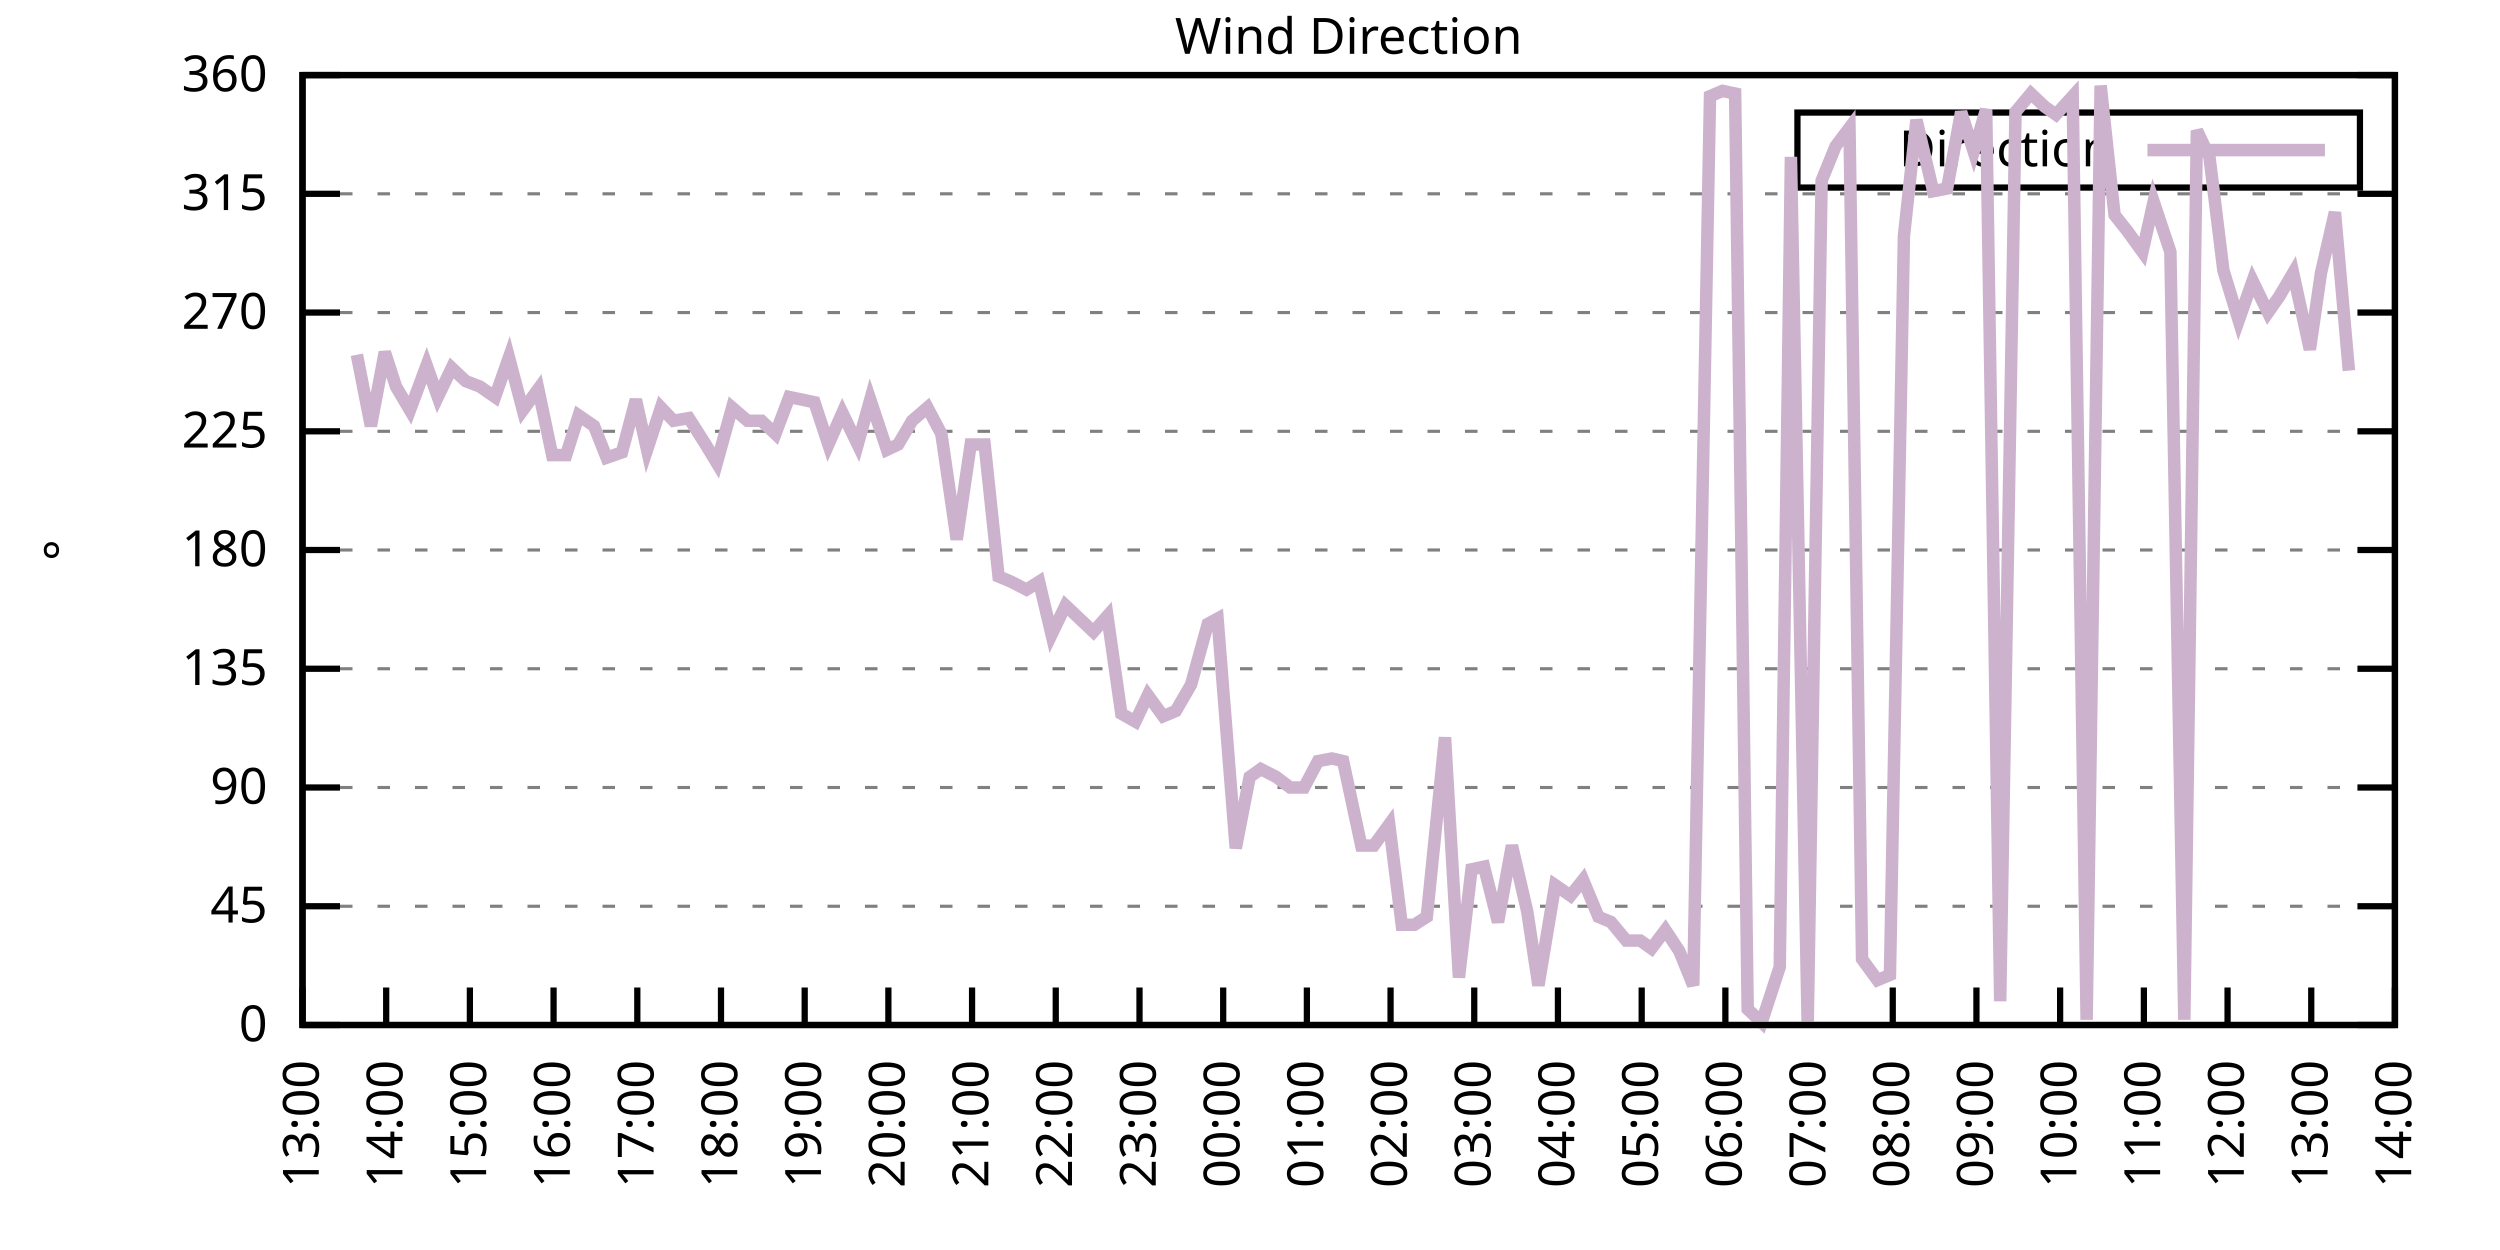
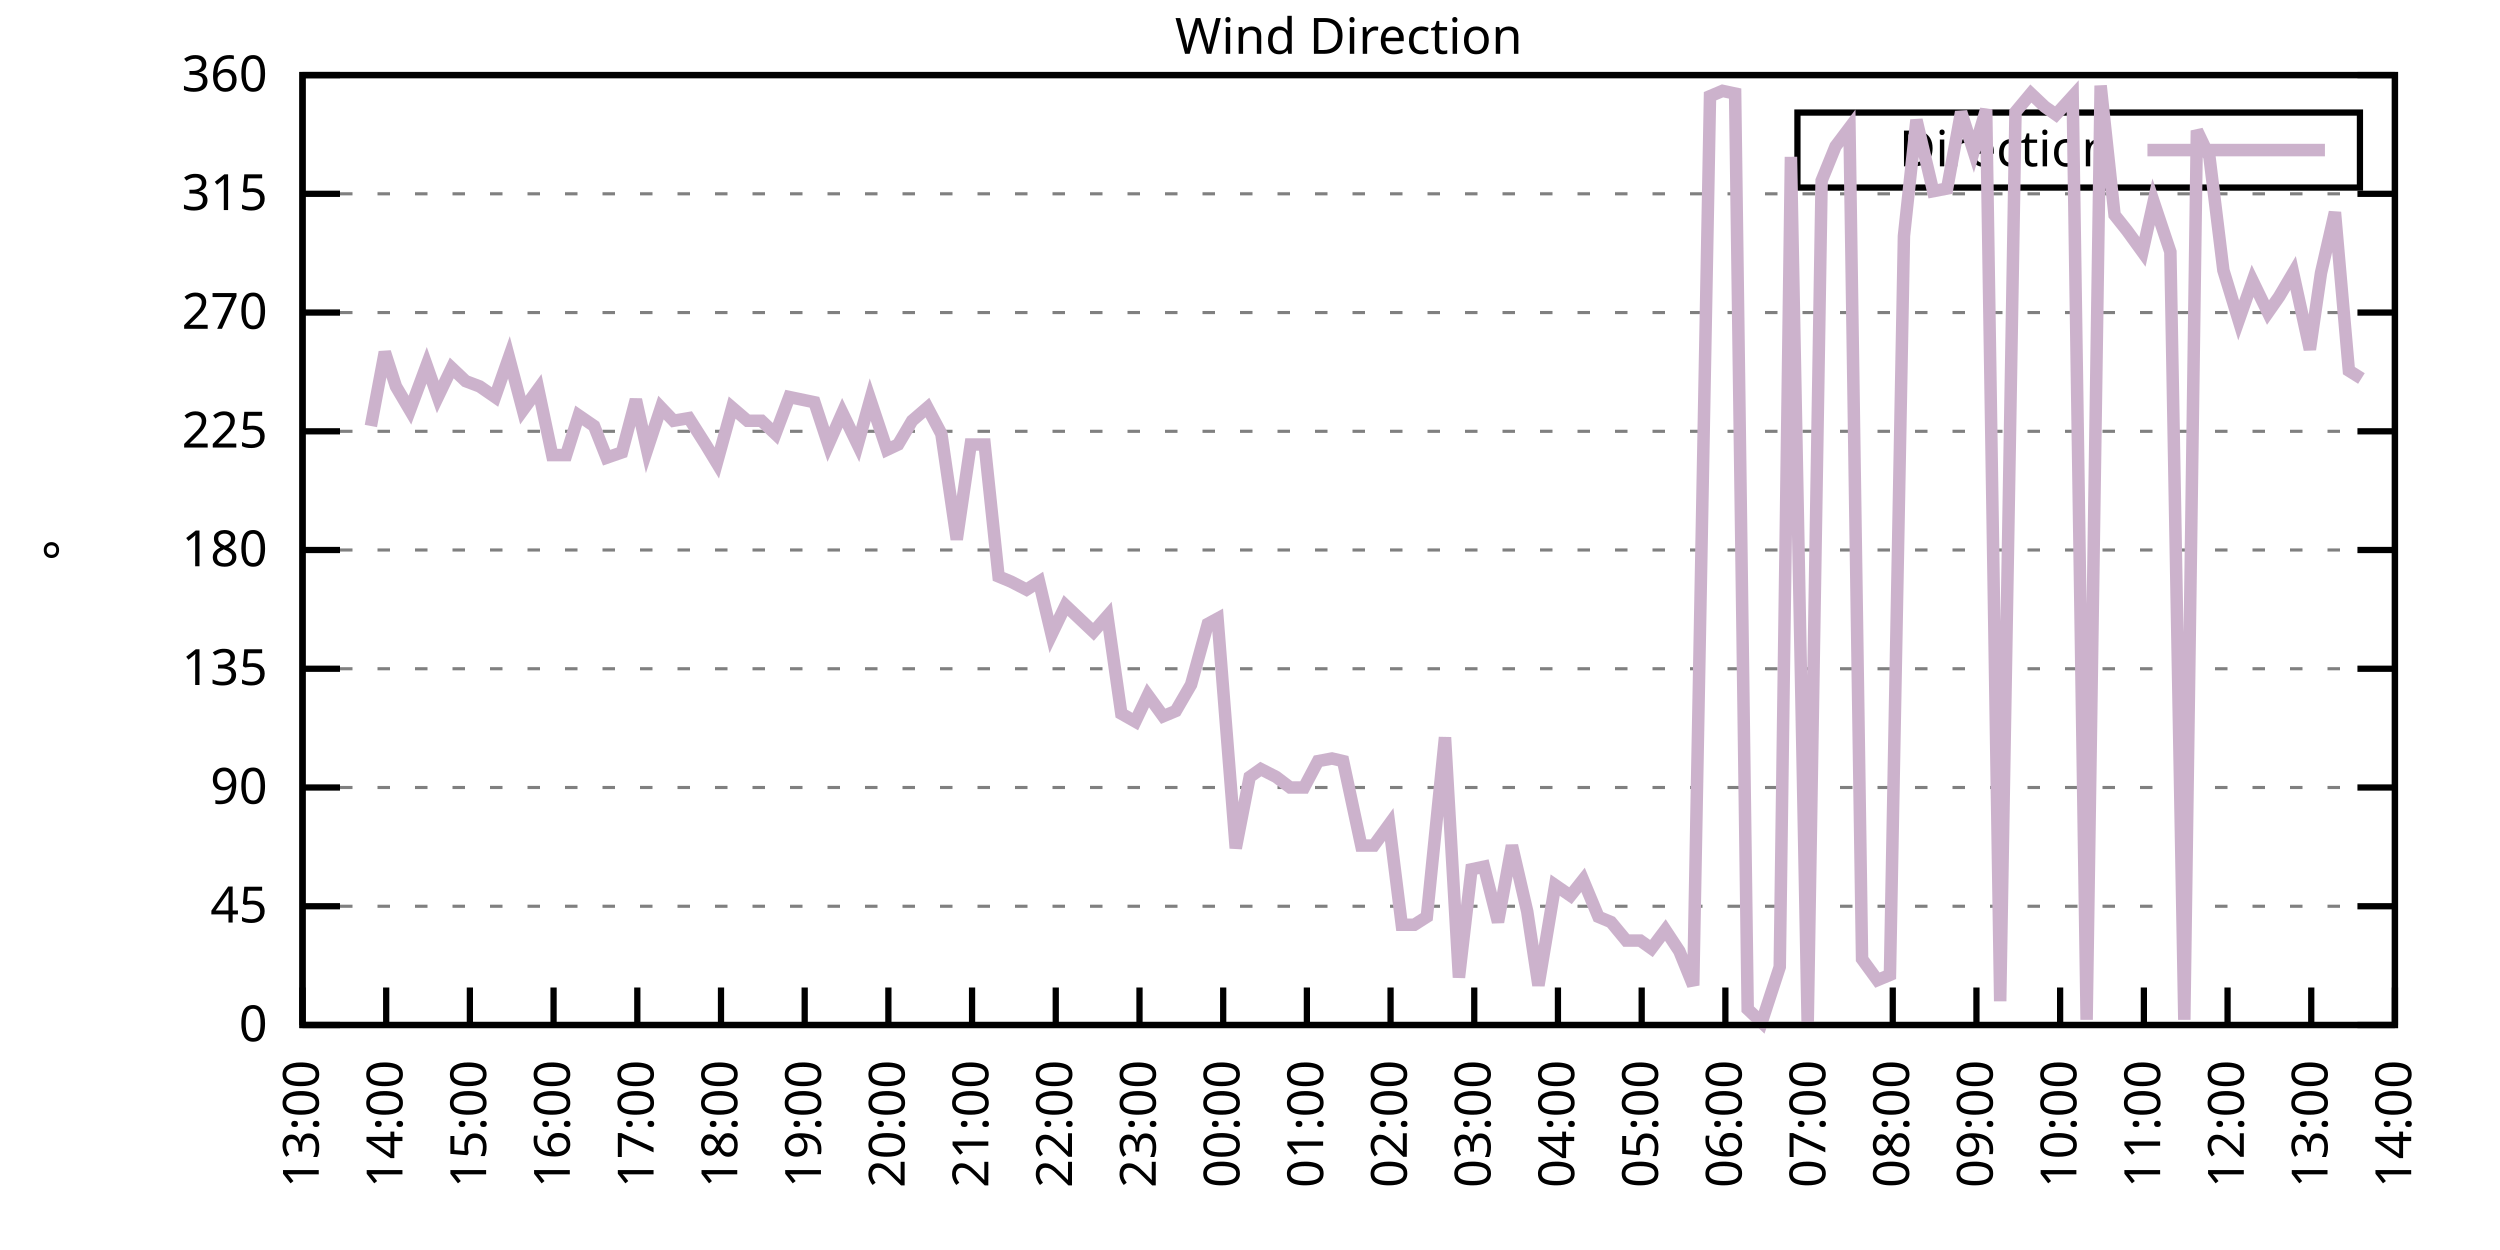
<svg xmlns="http://www.w3.org/2000/svg" xmlns:xlink="http://www.w3.org/1999/xlink" width="400" height="200" viewBox="0 0 400 200">
  <g id="gnuplot_canvas">
    <rect x="0" y="0" width="400" height="200" fill="none" />
    <defs>
      <circle id="gpDot" r="0.5" stroke-width="0.5" stroke="currentColor" />
      <path id="gpPt0" stroke-width="0.333" stroke="currentColor" d="M-1,0 h2 M0,-1 v2" />
      <path id="gpPt1" stroke-width="0.333" stroke="currentColor" d="M-1,-1 L1,1 M1,-1 L-1,1" />
      <path id="gpPt2" stroke-width="0.333" stroke="currentColor" d="M-1,0 L1,0 M0,-1 L0,1 M-1,-1 L1,1 M-1,1 L1,-1" />
      <rect id="gpPt3" stroke-width="0.333" stroke="currentColor" x="-1" y="-1" width="2" height="2" />
      <rect id="gpPt4" stroke-width="0.333" stroke="currentColor" fill="currentColor" x="-1" y="-1" width="2" height="2" />
      <circle id="gpPt5" stroke-width="0.333" stroke="currentColor" cx="0" cy="0" r="1" />
      <use xlink:href="#gpPt5" id="gpPt6" fill="currentColor" stroke="none" />
      <path id="gpPt7" stroke-width="0.333" stroke="currentColor" d="M0,-1.33 L-1.33,0.67 L1.33,0.67 z" />
      <use xlink:href="#gpPt7" id="gpPt8" fill="currentColor" stroke="none" />
      <use xlink:href="#gpPt7" id="gpPt9" stroke="currentColor" transform="rotate(180)" />
      <use xlink:href="#gpPt9" id="gpPt10" fill="currentColor" stroke="none" />
      <use xlink:href="#gpPt3" id="gpPt11" stroke="currentColor" transform="rotate(45)" />
      <use xlink:href="#gpPt11" id="gpPt12" fill="currentColor" stroke="none" />
      <path id="gpPt13" stroke-width="0.333" stroke="currentColor" d="M0,1.330 L1.265,0.411 L0.782,-1.067 L-0.782,-1.076 L-1.265,0.411 z" />
      <use xlink:href="#gpPt13" id="gpPt14" fill="currentColor" stroke="none" />
      <filter id="textbox" filterUnits="objectBoundingBox" x="0" y="0" height="1" width="1">
        <feFlood flood-color="white" flood-opacity="1" result="bgnd" />
        <feComposite in="SourceGraphic" in2="bgnd" operator="atop" />
      </filter>
      <filter id="greybox" filterUnits="objectBoundingBox" x="0" y="0" height="1" width="1">
        <feFlood flood-color="lightgrey" flood-opacity="1" result="grey" />
        <feComposite in="SourceGraphic" in2="grey" operator="atop" />
      </filter>
    </defs>
    <g fill="none" color="white" stroke="currentColor" stroke-width="1.00" stroke-linecap="butt" stroke-linejoin="miter">
</g>
    <g fill="none" color="black" stroke="currentColor" stroke-width="1.00" stroke-linecap="butt" stroke-linejoin="miter">
      <g stroke="none" shape-rendering="crispEdges">
        <polygon fill="rgb(255, 255, 255)" points="48.40,164.00 383.18,164.00 383.18,12.02 48.40,12.02 " />
      </g>
    </g>
    <g fill="none" color="black" stroke="currentColor" stroke-width="1.00" stroke-linecap="butt" stroke-linejoin="miter">
</g>
    <g fill="none" color="black" stroke="black" stroke-width="0.50" stroke-linecap="butt" stroke-linejoin="miter">
</g>
    <g fill="none" color="gray" stroke="currentColor" stroke-width="0.50" stroke-linecap="butt" stroke-linejoin="miter">
      <path stroke="gray" stroke-dasharray="2,4" class="gridline" d="M48.40,164.00 L383.19,164.00  " />
    </g>
    <g fill="none" color="gray" stroke="gray" stroke-width="1.00" stroke-linecap="butt" stroke-linejoin="miter">
</g>
    <g fill="none" color="black" stroke="currentColor" stroke-width="1.00" stroke-linecap="butt" stroke-linejoin="miter">
      <path stroke="black" d="M48.40,164.00 L54.40,164.00 M383.19,164.00 L377.19,164.00  " />
      <g transform="translate(42.80,166.60)" stroke="none" fill="black" font-family="Sans" font-size="8.00" text-anchor="end">
        <text>
          <tspan font-family="Sans"> 0</tspan>
        </text>
      </g>
    </g>
    <g fill="none" color="black" stroke="currentColor" stroke-width="1.00" stroke-linecap="butt" stroke-linejoin="miter">
</g>
    <g fill="none" color="black" stroke="black" stroke-width="0.50" stroke-linecap="butt" stroke-linejoin="miter">
</g>
    <g fill="none" color="gray" stroke="currentColor" stroke-width="0.50" stroke-linecap="butt" stroke-linejoin="miter">
      <path stroke="gray" stroke-dasharray="2,4" class="gridline" d="M48.40,145.00 L383.19,145.00  " />
    </g>
    <g fill="none" color="gray" stroke="gray" stroke-width="1.00" stroke-linecap="butt" stroke-linejoin="miter">
</g>
    <g fill="none" color="black" stroke="currentColor" stroke-width="1.00" stroke-linecap="butt" stroke-linejoin="miter">
      <path stroke="black" d="M48.40,145.00 L54.40,145.00 M383.19,145.00 L377.19,145.00  " />
      <g transform="translate(42.80,147.60)" stroke="none" fill="black" font-family="Sans" font-size="8.00" text-anchor="end">
        <text>
          <tspan font-family="Sans"> 45</tspan>
        </text>
      </g>
    </g>
    <g fill="none" color="black" stroke="currentColor" stroke-width="1.00" stroke-linecap="butt" stroke-linejoin="miter">
</g>
    <g fill="none" color="black" stroke="black" stroke-width="0.50" stroke-linecap="butt" stroke-linejoin="miter">
</g>
    <g fill="none" color="gray" stroke="currentColor" stroke-width="0.50" stroke-linecap="butt" stroke-linejoin="miter">
      <path stroke="gray" stroke-dasharray="2,4" class="gridline" d="M48.40,126.00 L383.19,126.00  " />
    </g>
    <g fill="none" color="gray" stroke="gray" stroke-width="1.00" stroke-linecap="butt" stroke-linejoin="miter">
</g>
    <g fill="none" color="black" stroke="currentColor" stroke-width="1.00" stroke-linecap="butt" stroke-linejoin="miter">
      <path stroke="black" d="M48.40,126.00 L54.40,126.00 M383.19,126.00 L377.19,126.00  " />
      <g transform="translate(42.80,128.60)" stroke="none" fill="black" font-family="Sans" font-size="8.00" text-anchor="end">
        <text>
          <tspan font-family="Sans"> 90</tspan>
        </text>
      </g>
    </g>
    <g fill="none" color="black" stroke="currentColor" stroke-width="1.00" stroke-linecap="butt" stroke-linejoin="miter">
</g>
    <g fill="none" color="black" stroke="black" stroke-width="0.50" stroke-linecap="butt" stroke-linejoin="miter">
</g>
    <g fill="none" color="gray" stroke="currentColor" stroke-width="0.50" stroke-linecap="butt" stroke-linejoin="miter">
      <path stroke="gray" stroke-dasharray="2,4" class="gridline" d="M48.40,107.00 L383.19,107.00  " />
    </g>
    <g fill="none" color="gray" stroke="gray" stroke-width="1.00" stroke-linecap="butt" stroke-linejoin="miter">
</g>
    <g fill="none" color="black" stroke="currentColor" stroke-width="1.00" stroke-linecap="butt" stroke-linejoin="miter">
      <path stroke="black" d="M48.40,107.00 L54.40,107.00 M383.19,107.00 L377.19,107.00  " />
      <g transform="translate(42.80,109.60)" stroke="none" fill="black" font-family="Sans" font-size="8.00" text-anchor="end">
        <text>
          <tspan font-family="Sans"> 135</tspan>
        </text>
      </g>
    </g>
    <g fill="none" color="black" stroke="currentColor" stroke-width="1.00" stroke-linecap="butt" stroke-linejoin="miter">
</g>
    <g fill="none" color="black" stroke="black" stroke-width="0.50" stroke-linecap="butt" stroke-linejoin="miter">
</g>
    <g fill="none" color="gray" stroke="currentColor" stroke-width="0.50" stroke-linecap="butt" stroke-linejoin="miter">
      <path stroke="gray" stroke-dasharray="2,4" class="gridline" d="M48.40,88.00 L383.19,88.00  " />
    </g>
    <g fill="none" color="gray" stroke="gray" stroke-width="1.00" stroke-linecap="butt" stroke-linejoin="miter">
</g>
    <g fill="none" color="black" stroke="currentColor" stroke-width="1.00" stroke-linecap="butt" stroke-linejoin="miter">
      <path stroke="black" d="M48.40,88.00 L54.40,88.00 M383.19,88.00 L377.19,88.00  " />
      <g transform="translate(42.80,90.60)" stroke="none" fill="black" font-family="Sans" font-size="8.00" text-anchor="end">
        <text>
          <tspan font-family="Sans"> 180</tspan>
        </text>
      </g>
    </g>
    <g fill="none" color="black" stroke="currentColor" stroke-width="1.00" stroke-linecap="butt" stroke-linejoin="miter">
</g>
    <g fill="none" color="black" stroke="black" stroke-width="0.50" stroke-linecap="butt" stroke-linejoin="miter">
</g>
    <g fill="none" color="gray" stroke="currentColor" stroke-width="0.50" stroke-linecap="butt" stroke-linejoin="miter">
      <path stroke="gray" stroke-dasharray="2,4" class="gridline" d="M48.40,69.01 L383.19,69.01  " />
    </g>
    <g fill="none" color="gray" stroke="gray" stroke-width="1.00" stroke-linecap="butt" stroke-linejoin="miter">
</g>
    <g fill="none" color="black" stroke="currentColor" stroke-width="1.00" stroke-linecap="butt" stroke-linejoin="miter">
      <path stroke="black" d="M48.40,69.01 L54.40,69.01 M383.19,69.01 L377.19,69.01  " />
      <g transform="translate(42.80,71.61)" stroke="none" fill="black" font-family="Sans" font-size="8.00" text-anchor="end">
        <text>
          <tspan font-family="Sans"> 225</tspan>
        </text>
      </g>
    </g>
    <g fill="none" color="black" stroke="currentColor" stroke-width="1.00" stroke-linecap="butt" stroke-linejoin="miter">
</g>
    <g fill="none" color="black" stroke="black" stroke-width="0.50" stroke-linecap="butt" stroke-linejoin="miter">
</g>
    <g fill="none" color="gray" stroke="currentColor" stroke-width="0.50" stroke-linecap="butt" stroke-linejoin="miter">
      <path stroke="gray" stroke-dasharray="2,4" class="gridline" d="M48.40,50.01 L383.19,50.01  " />
    </g>
    <g fill="none" color="gray" stroke="gray" stroke-width="1.00" stroke-linecap="butt" stroke-linejoin="miter">
</g>
    <g fill="none" color="black" stroke="currentColor" stroke-width="1.00" stroke-linecap="butt" stroke-linejoin="miter">
      <path stroke="black" d="M48.40,50.01 L54.40,50.01 M383.19,50.01 L377.19,50.01  " />
      <g transform="translate(42.80,52.61)" stroke="none" fill="black" font-family="Sans" font-size="8.00" text-anchor="end">
        <text>
          <tspan font-family="Sans"> 270</tspan>
        </text>
      </g>
    </g>
    <g fill="none" color="black" stroke="currentColor" stroke-width="1.00" stroke-linecap="butt" stroke-linejoin="miter">
</g>
    <g fill="none" color="black" stroke="black" stroke-width="0.50" stroke-linecap="butt" stroke-linejoin="miter">
</g>
    <g fill="none" color="gray" stroke="currentColor" stroke-width="0.50" stroke-linecap="butt" stroke-linejoin="miter">
      <path stroke="gray" stroke-dasharray="2,4" class="gridline" d="M48.40,31.01 L383.19,31.01  " />
    </g>
    <g fill="none" color="gray" stroke="gray" stroke-width="1.00" stroke-linecap="butt" stroke-linejoin="miter">
</g>
    <g fill="none" color="black" stroke="currentColor" stroke-width="1.00" stroke-linecap="butt" stroke-linejoin="miter">
      <path stroke="black" d="M48.40,31.01 L54.40,31.01 M383.19,31.01 L377.19,31.01  " />
      <g transform="translate(42.80,33.61)" stroke="none" fill="black" font-family="Sans" font-size="8.00" text-anchor="end">
        <text>
          <tspan font-family="Sans"> 315</tspan>
        </text>
      </g>
    </g>
    <g fill="none" color="black" stroke="currentColor" stroke-width="1.00" stroke-linecap="butt" stroke-linejoin="miter">
</g>
    <g fill="none" color="black" stroke="black" stroke-width="0.50" stroke-linecap="butt" stroke-linejoin="miter">
</g>
    <g fill="none" color="gray" stroke="currentColor" stroke-width="0.50" stroke-linecap="butt" stroke-linejoin="miter">
      <path stroke="gray" stroke-dasharray="2,4" class="gridline" d="M48.40,12.01 L383.19,12.01  " />
    </g>
    <g fill="none" color="gray" stroke="gray" stroke-width="1.00" stroke-linecap="butt" stroke-linejoin="miter">
</g>
    <g fill="none" color="black" stroke="currentColor" stroke-width="1.00" stroke-linecap="butt" stroke-linejoin="miter">
      <path stroke="black" d="M48.40,12.01 L54.40,12.01 M383.19,12.01 L377.19,12.01  " />
      <g transform="translate(42.80,14.61)" stroke="none" fill="black" font-family="Sans" font-size="8.00" text-anchor="end">
        <text>
          <tspan font-family="Sans"> 360</tspan>
        </text>
      </g>
    </g>
    <g fill="none" color="black" stroke="currentColor" stroke-width="1.00" stroke-linecap="butt" stroke-linejoin="miter">
      <path stroke="black" d="M48.40,164.00 L48.40,158.00  " />
      <g transform="translate(51.00,169.60) rotate(270.00)" stroke="none" fill="black" font-family="Sans" font-size="8.00" text-anchor="end">
        <text>
          <tspan font-family="Sans">13:00</tspan>
        </text>
      </g>
    </g>
    <g fill="none" color="black" stroke="currentColor" stroke-width="1.00" stroke-linecap="butt" stroke-linejoin="miter">
      <path stroke="black" d="M61.79,164.00 L61.79,158.00  " />
      <g transform="translate(64.39,169.60) rotate(270.00)" stroke="none" fill="black" font-family="Sans" font-size="8.00" text-anchor="end">
        <text>
          <tspan font-family="Sans">14:00</tspan>
        </text>
      </g>
    </g>
    <g fill="none" color="black" stroke="currentColor" stroke-width="1.00" stroke-linecap="butt" stroke-linejoin="miter">
      <path stroke="black" d="M75.18,164.00 L75.18,158.00  " />
      <g transform="translate(77.78,169.60) rotate(270.00)" stroke="none" fill="black" font-family="Sans" font-size="8.00" text-anchor="end">
        <text>
          <tspan font-family="Sans">15:00</tspan>
        </text>
      </g>
    </g>
    <g fill="none" color="black" stroke="currentColor" stroke-width="1.00" stroke-linecap="butt" stroke-linejoin="miter">
      <path stroke="black" d="M88.57,164.00 L88.57,158.00  " />
      <g transform="translate(91.17,169.60) rotate(270.00)" stroke="none" fill="black" font-family="Sans" font-size="8.00" text-anchor="end">
        <text>
          <tspan font-family="Sans">16:00</tspan>
        </text>
      </g>
    </g>
    <g fill="none" color="black" stroke="currentColor" stroke-width="1.00" stroke-linecap="butt" stroke-linejoin="miter">
      <path stroke="black" d="M101.97,164.00 L101.97,158.00  " />
      <g transform="translate(104.57,169.60) rotate(270.00)" stroke="none" fill="black" font-family="Sans" font-size="8.00" text-anchor="end">
        <text>
          <tspan font-family="Sans">17:00</tspan>
        </text>
      </g>
    </g>
    <g fill="none" color="black" stroke="currentColor" stroke-width="1.00" stroke-linecap="butt" stroke-linejoin="miter">
      <path stroke="black" d="M115.36,164.00 L115.36,158.00  " />
      <g transform="translate(117.96,169.60) rotate(270.00)" stroke="none" fill="black" font-family="Sans" font-size="8.00" text-anchor="end">
        <text>
          <tspan font-family="Sans">18:00</tspan>
        </text>
      </g>
    </g>
    <g fill="none" color="black" stroke="currentColor" stroke-width="1.00" stroke-linecap="butt" stroke-linejoin="miter">
      <path stroke="black" d="M128.75,164.00 L128.75,158.00  " />
      <g transform="translate(131.35,169.60) rotate(270.00)" stroke="none" fill="black" font-family="Sans" font-size="8.00" text-anchor="end">
        <text>
          <tspan font-family="Sans">19:00</tspan>
        </text>
      </g>
    </g>
    <g fill="none" color="black" stroke="currentColor" stroke-width="1.00" stroke-linecap="butt" stroke-linejoin="miter">
      <path stroke="black" d="M142.14,164.00 L142.14,158.00  " />
      <g transform="translate(144.74,169.60) rotate(270.00)" stroke="none" fill="black" font-family="Sans" font-size="8.00" text-anchor="end">
        <text>
          <tspan font-family="Sans">20:00</tspan>
        </text>
      </g>
    </g>
    <g fill="none" color="black" stroke="currentColor" stroke-width="1.00" stroke-linecap="butt" stroke-linejoin="miter">
      <path stroke="black" d="M155.53,164.00 L155.53,158.00  " />
      <g transform="translate(158.13,169.60) rotate(270.00)" stroke="none" fill="black" font-family="Sans" font-size="8.00" text-anchor="end">
        <text>
          <tspan font-family="Sans">21:00</tspan>
        </text>
      </g>
    </g>
    <g fill="none" color="black" stroke="currentColor" stroke-width="1.00" stroke-linecap="butt" stroke-linejoin="miter">
      <path stroke="black" d="M168.92,164.00 L168.92,158.00  " />
      <g transform="translate(171.52,169.60) rotate(270.00)" stroke="none" fill="black" font-family="Sans" font-size="8.00" text-anchor="end">
        <text>
          <tspan font-family="Sans">22:00</tspan>
        </text>
      </g>
    </g>
    <g fill="none" color="black" stroke="currentColor" stroke-width="1.00" stroke-linecap="butt" stroke-linejoin="miter">
      <path stroke="black" d="M182.32,164.00 L182.32,158.00  " />
      <g transform="translate(184.92,169.60) rotate(270.00)" stroke="none" fill="black" font-family="Sans" font-size="8.00" text-anchor="end">
        <text>
          <tspan font-family="Sans">23:00</tspan>
        </text>
      </g>
    </g>
    <g fill="none" color="black" stroke="currentColor" stroke-width="1.00" stroke-linecap="butt" stroke-linejoin="miter">
      <path stroke="black" d="M195.71,164.00 L195.71,158.00  " />
      <g transform="translate(198.31,169.60) rotate(270.00)" stroke="none" fill="black" font-family="Sans" font-size="8.00" text-anchor="end">
        <text>
          <tspan font-family="Sans">00:00</tspan>
        </text>
      </g>
    </g>
    <g fill="none" color="black" stroke="currentColor" stroke-width="1.00" stroke-linecap="butt" stroke-linejoin="miter">
      <path stroke="black" d="M209.10,164.00 L209.10,158.00  " />
      <g transform="translate(211.70,169.60) rotate(270.00)" stroke="none" fill="black" font-family="Sans" font-size="8.00" text-anchor="end">
        <text>
          <tspan font-family="Sans">01:00</tspan>
        </text>
      </g>
    </g>
    <g fill="none" color="black" stroke="currentColor" stroke-width="1.00" stroke-linecap="butt" stroke-linejoin="miter">
      <path stroke="black" d="M222.49,164.00 L222.49,158.00  " />
      <g transform="translate(225.09,169.60) rotate(270.00)" stroke="none" fill="black" font-family="Sans" font-size="8.00" text-anchor="end">
        <text>
          <tspan font-family="Sans">02:00</tspan>
        </text>
      </g>
    </g>
    <g fill="none" color="black" stroke="currentColor" stroke-width="1.00" stroke-linecap="butt" stroke-linejoin="miter">
      <path stroke="black" d="M235.88,164.00 L235.88,158.00  " />
      <g transform="translate(238.48,169.60) rotate(270.00)" stroke="none" fill="black" font-family="Sans" font-size="8.00" text-anchor="end">
        <text>
          <tspan font-family="Sans">03:00</tspan>
        </text>
      </g>
    </g>
    <g fill="none" color="black" stroke="currentColor" stroke-width="1.00" stroke-linecap="butt" stroke-linejoin="miter">
      <path stroke="black" d="M249.27,164.00 L249.27,158.00  " />
      <g transform="translate(251.87,169.60) rotate(270.00)" stroke="none" fill="black" font-family="Sans" font-size="8.00" text-anchor="end">
        <text>
          <tspan font-family="Sans">04:00</tspan>
        </text>
      </g>
    </g>
    <g fill="none" color="black" stroke="currentColor" stroke-width="1.00" stroke-linecap="butt" stroke-linejoin="miter">
      <path stroke="black" d="M262.67,164.00 L262.67,158.00  " />
      <g transform="translate(265.27,169.60) rotate(270.00)" stroke="none" fill="black" font-family="Sans" font-size="8.00" text-anchor="end">
        <text>
          <tspan font-family="Sans">05:00</tspan>
        </text>
      </g>
    </g>
    <g fill="none" color="black" stroke="currentColor" stroke-width="1.00" stroke-linecap="butt" stroke-linejoin="miter">
      <path stroke="black" d="M276.06,164.00 L276.06,158.00  " />
      <g transform="translate(278.66,169.60) rotate(270.00)" stroke="none" fill="black" font-family="Sans" font-size="8.00" text-anchor="end">
        <text>
          <tspan font-family="Sans">06:00</tspan>
        </text>
      </g>
    </g>
    <g fill="none" color="black" stroke="currentColor" stroke-width="1.00" stroke-linecap="butt" stroke-linejoin="miter">
      <path stroke="black" d="M289.45,164.00 L289.45,158.00  " />
      <g transform="translate(292.05,169.60) rotate(270.00)" stroke="none" fill="black" font-family="Sans" font-size="8.00" text-anchor="end">
        <text>
          <tspan font-family="Sans">07:00</tspan>
        </text>
      </g>
    </g>
    <g fill="none" color="black" stroke="currentColor" stroke-width="1.00" stroke-linecap="butt" stroke-linejoin="miter">
      <path stroke="black" d="M302.84,164.00 L302.84,158.00  " />
      <g transform="translate(305.44,169.60) rotate(270.00)" stroke="none" fill="black" font-family="Sans" font-size="8.00" text-anchor="end">
        <text>
          <tspan font-family="Sans">08:00</tspan>
        </text>
      </g>
    </g>
    <g fill="none" color="black" stroke="currentColor" stroke-width="1.00" stroke-linecap="butt" stroke-linejoin="miter">
      <path stroke="black" d="M316.23,164.00 L316.23,158.00  " />
      <g transform="translate(318.83,169.60) rotate(270.00)" stroke="none" fill="black" font-family="Sans" font-size="8.00" text-anchor="end">
        <text>
          <tspan font-family="Sans">09:00</tspan>
        </text>
      </g>
    </g>
    <g fill="none" color="black" stroke="currentColor" stroke-width="1.00" stroke-linecap="butt" stroke-linejoin="miter">
      <path stroke="black" d="M329.62,164.00 L329.62,158.00  " />
      <g transform="translate(332.22,169.60) rotate(270.00)" stroke="none" fill="black" font-family="Sans" font-size="8.00" text-anchor="end">
        <text>
          <tspan font-family="Sans">10:00</tspan>
        </text>
      </g>
    </g>
    <g fill="none" color="black" stroke="currentColor" stroke-width="1.00" stroke-linecap="butt" stroke-linejoin="miter">
      <path stroke="black" d="M343.02,164.00 L343.02,158.00  " />
      <g transform="translate(345.62,169.60) rotate(270.00)" stroke="none" fill="black" font-family="Sans" font-size="8.00" text-anchor="end">
        <text>
          <tspan font-family="Sans">11:00</tspan>
        </text>
      </g>
    </g>
    <g fill="none" color="black" stroke="currentColor" stroke-width="1.00" stroke-linecap="butt" stroke-linejoin="miter">
      <path stroke="black" d="M356.41,164.00 L356.41,158.00  " />
      <g transform="translate(359.01,169.60) rotate(270.00)" stroke="none" fill="black" font-family="Sans" font-size="8.00" text-anchor="end">
        <text>
          <tspan font-family="Sans">12:00</tspan>
        </text>
      </g>
    </g>
    <g fill="none" color="black" stroke="currentColor" stroke-width="1.00" stroke-linecap="butt" stroke-linejoin="miter">
      <path stroke="black" d="M369.80,164.00 L369.80,158.00  " />
      <g transform="translate(372.40,169.60) rotate(270.00)" stroke="none" fill="black" font-family="Sans" font-size="8.00" text-anchor="end">
        <text>
          <tspan font-family="Sans">13:00</tspan>
        </text>
      </g>
    </g>
    <g fill="none" color="black" stroke="currentColor" stroke-width="1.00" stroke-linecap="butt" stroke-linejoin="miter">
      <path stroke="black" d="M383.19,164.00 L383.19,158.00  " />
      <g transform="translate(385.79,169.60) rotate(270.00)" stroke="none" fill="black" font-family="Sans" font-size="8.00" text-anchor="end">
        <text>
          <tspan font-family="Sans">14:00</tspan>
        </text>
      </g>
    </g>
    <g fill="none" color="black" stroke="currentColor" stroke-width="1.00" stroke-linecap="butt" stroke-linejoin="miter">
</g>
    <g fill="none" color="black" stroke="currentColor" stroke-width="1.00" stroke-linecap="butt" stroke-linejoin="miter">
      <path stroke="black" d="M48.40,12.01 L48.40,164.00 L383.19,164.00 L383.19,12.01 L48.40,12.01 Z  " />
    </g>
    <g fill="none" color="black" stroke="currentColor" stroke-width="1.00" stroke-linecap="butt" stroke-linejoin="miter">
</g>
    <g fill="none" color="black" stroke="currentColor" stroke-width="1.00" stroke-linecap="butt" stroke-linejoin="miter">
      <path stroke="black" d="M287.59,30.01 L287.59,18.01 L377.59,18.01 L377.59,30.01 L287.59,30.01 Z  " />
    </g>
    <g id="Wind_direction_plot_1">
      <g fill="none" color="white" stroke="black" stroke-width="2.00" stroke-linecap="butt" stroke-linejoin="miter">
</g>
      <g fill="none" color="black" stroke="currentColor" stroke-width="2.00" stroke-linecap="butt" stroke-linejoin="miter">
        <g transform="translate(337.99,26.61)" stroke="none" fill="black" font-family="Sans" font-size="8.00" text-anchor="end">
          <text>
            <tspan font-family="Sans">Direction</tspan>
          </text>
        </g>
      </g>
      <g fill="none" color="black" stroke="currentColor" stroke-width="2.00" stroke-linecap="butt" stroke-linejoin="miter">
-         <path stroke="rgb(204, 178, 204)" d="M343.59,24.01 L371.99,24.01 M57.10,56.76 L59.34,68.16 L61.57,56.34 L63.35,61.83 L65.59,65.63 L68.26,58.45   L70.05,63.52 L72.28,58.87 L74.51,60.98 L76.75,61.83 L79.20,63.52 L81.43,57.18 L83.66,65.63 L86.12,62.25   L88.35,72.81 L90.58,72.81 L92.59,66.47 L95.05,68.16 L97.06,73.23 L99.51,72.38 L101.74,63.94 L103.53,71.96   L105.76,65.21 L107.77,67.32 L110.22,66.90 L112.90,71.12 L114.69,74.07 L117.14,65.21 L119.60,67.32 L121.83,67.32   L124.06,69.43 L126.29,63.52 L130.31,64.36 L132.54,71.12 L134.78,66.05 L137.23,71.12 L139.24,63.94 L141.92,71.96   L143.70,71.12 L145.94,67.32 L148.39,65.21 L150.62,69.43 L153.08,86.32 L155.31,71.12 L157.54,71.12 L159.77,92.23   L161.78,93.07 L164.24,94.34 L166.25,93.07 L168.25,101.52 L170.49,96.87 L172.72,98.98 L174.95,101.09 L177.18,98.56   L179.41,114.18 L181.65,115.45 L183.66,111.23 L186.11,114.60 L188.12,113.76 L190.57,109.54 L193.25,99.83 L194.81,98.98   L197.72,135.71 L199.95,124.31 L201.73,123.05 L204.19,124.31 L206.42,126.00 L208.65,126.00 L210.88,121.78 L213.12,121.36   L214.90,121.78 L217.80,135.29 L219.81,135.29 L222.27,131.91 L224.28,147.96 L226.29,147.96 L228.29,146.69 L231.20,117.98   L233.43,156.40 L235.44,139.09 L237.44,138.67 L239.68,147.53 L241.91,135.29 L244.36,145.85 L246.15,157.67 L248.83,141.62   L251.28,143.31 L253.29,140.78 L255.75,146.69 L257.76,147.53 L260.21,150.49 L262.44,150.49 L264.23,151.76 L266.46,148.80   L268.69,152.18 L270.92,157.67 L273.60,15.39 L275.61,14.54 L277.62,14.97 L279.63,161.47 L281.86,163.58 L284.76,154.71   L286.55,25.10 L289.23,164.00 L291.46,28.90 L293.69,23.41 L295.92,20.45 L297.93,153.45 L300.39,156.82 L302.39,155.98   L304.63,37.76 L306.63,19.19 L309.31,30.59 L311.54,30.16 L313.78,17.92 L315.79,24.25 L317.79,17.50 L320.03,160.20   L322.48,17.92 L324.94,14.97 L327.17,17.08 L328.95,18.34 L331.63,15.39 L333.86,163.16 L336.10,13.70 L338.33,34.39   L340.34,36.92 L342.79,40.30 L344.58,32.28 L347.26,40.30 L349.49,163.16 L351.50,20.88 L353.51,25.10 L355.74,43.25   L358.19,51.27 L360.42,44.94 L362.88,50.01 L364.66,47.47 L366.90,43.67 L369.58,55.92 L371.36,43.67 L373.59,33.96   L375.82,59.30  " />
+         <path stroke="rgb(204, 178, 204)" d="M343.59,24.01 L371.99,24.01 M59.34,68.16 L61.57,56.34 L63.35,61.83 L65.59,65.63 L68.26,58.45 L70.05,63.52   L72.28,58.87 L74.51,60.98 L76.75,61.83 L79.20,63.52 L81.43,57.18 L83.66,65.63 L86.12,62.25 L88.35,72.81   L90.58,72.81 L92.59,66.47 L95.05,68.16 L97.06,73.23 L99.51,72.38 L101.74,63.94 L103.53,71.96 L105.76,65.21   L107.77,67.32 L110.22,66.90 L112.90,71.12 L114.69,74.07 L117.14,65.21 L119.60,67.32 L121.83,67.32 L124.06,69.43   L126.29,63.52 L130.31,64.36 L132.54,71.12 L134.78,66.05 L137.23,71.12 L139.24,63.94 L141.92,71.96 L143.70,71.12   L145.94,67.32 L148.39,65.21 L150.62,69.43 L153.08,86.32 L155.31,71.12 L157.54,71.12 L159.77,92.23 L161.78,93.07   L164.24,94.34 L166.25,93.07 L168.25,101.52 L170.49,96.87 L172.72,98.98 L174.95,101.09 L177.18,98.56 L179.41,114.18   L181.65,115.45 L183.66,111.23 L186.11,114.60 L188.12,113.76 L190.57,109.54 L193.25,99.83 L194.81,98.98 L197.72,135.71   L199.95,124.31 L201.73,123.05 L204.19,124.31 L206.42,126.00 L208.65,126.00 L210.88,121.78 L213.12,121.36 L214.90,121.78   L217.80,135.29 L219.81,135.29 L222.27,131.91 L224.28,147.96 L226.29,147.96 L228.29,146.69 L231.20,117.98 L233.43,156.40   L235.44,139.09 L237.44,138.67 L239.68,147.53 L241.91,135.29 L244.36,145.85 L246.15,157.67 L248.83,141.62 L251.28,143.31   L253.29,140.78 L255.75,146.69 L257.76,147.53 L260.21,150.49 L262.44,150.49 L264.23,151.76 L266.46,148.80 L268.69,152.18   L270.92,157.67 L273.60,15.39 L275.61,14.54 L277.62,14.97 L279.63,161.47 L281.86,163.58 L284.76,154.71 L286.55,25.10   L289.23,164.00 L291.46,28.90 L293.69,23.41 L295.92,20.45 L297.93,153.45 L300.39,156.82 L302.39,155.98 L304.63,37.76   L306.63,19.19 L309.31,30.59 L311.54,30.16 L313.78,17.92 L315.79,24.25 L317.79,17.50 L320.03,160.20 L322.48,17.92   L324.94,14.97 L327.17,17.08 L328.95,18.34 L331.63,15.39 L333.86,163.16 L336.10,13.70 L338.33,34.39 L340.34,36.92   L342.79,40.30 L344.58,32.28 L347.26,40.30 L349.49,163.16 L351.50,20.88 L353.51,25.10 L355.74,43.25 L358.19,51.27   L360.42,44.94 L362.88,50.01 L364.66,47.47 L366.90,43.67 L369.58,55.92 L371.36,43.67 L373.59,33.96 L375.82,59.30   L377.83,60.56  " />
      </g>
    </g>
    <g fill="none" color="black" stroke="currentColor" stroke-width="2.00" stroke-linecap="butt" stroke-linejoin="miter">
</g>
    <g fill="none" color="black" stroke="black" stroke-width="1.00" stroke-linecap="butt" stroke-linejoin="miter">
</g>
    <g fill="none" color="black" stroke="currentColor" stroke-width="1.00" stroke-linecap="butt" stroke-linejoin="miter">
      <path stroke="black" d="M48.40,12.01 L48.40,164.00 L383.19,164.00 L383.19,12.01 L48.40,12.01 Z  " />
      <g transform="translate(12.80,88.01) rotate(270.00)" stroke="none" fill="black" font-family="Sans" font-size="8.00" text-anchor="middle">
        <text>
          <tspan font-family="Sans">°</tspan>
        </text>
      </g>
    </g>
    <g fill="none" color="black" stroke="currentColor" stroke-width="1.00" stroke-linecap="butt" stroke-linejoin="miter">
</g>
    <g fill="none" color="black" stroke="currentColor" stroke-width="1.00" stroke-linecap="butt" stroke-linejoin="miter">
      <g transform="translate(215.79,8.61)" stroke="none" fill="black" font-family="Sans" font-size="8.00" text-anchor="middle">
        <text>
          <tspan font-family="Sans">Wind Direction</tspan>
        </text>
      </g>
    </g>
    <g fill="none" color="black" stroke="currentColor" stroke-width="1.00" stroke-linecap="butt" stroke-linejoin="miter">
</g>
  </g>
</svg>
